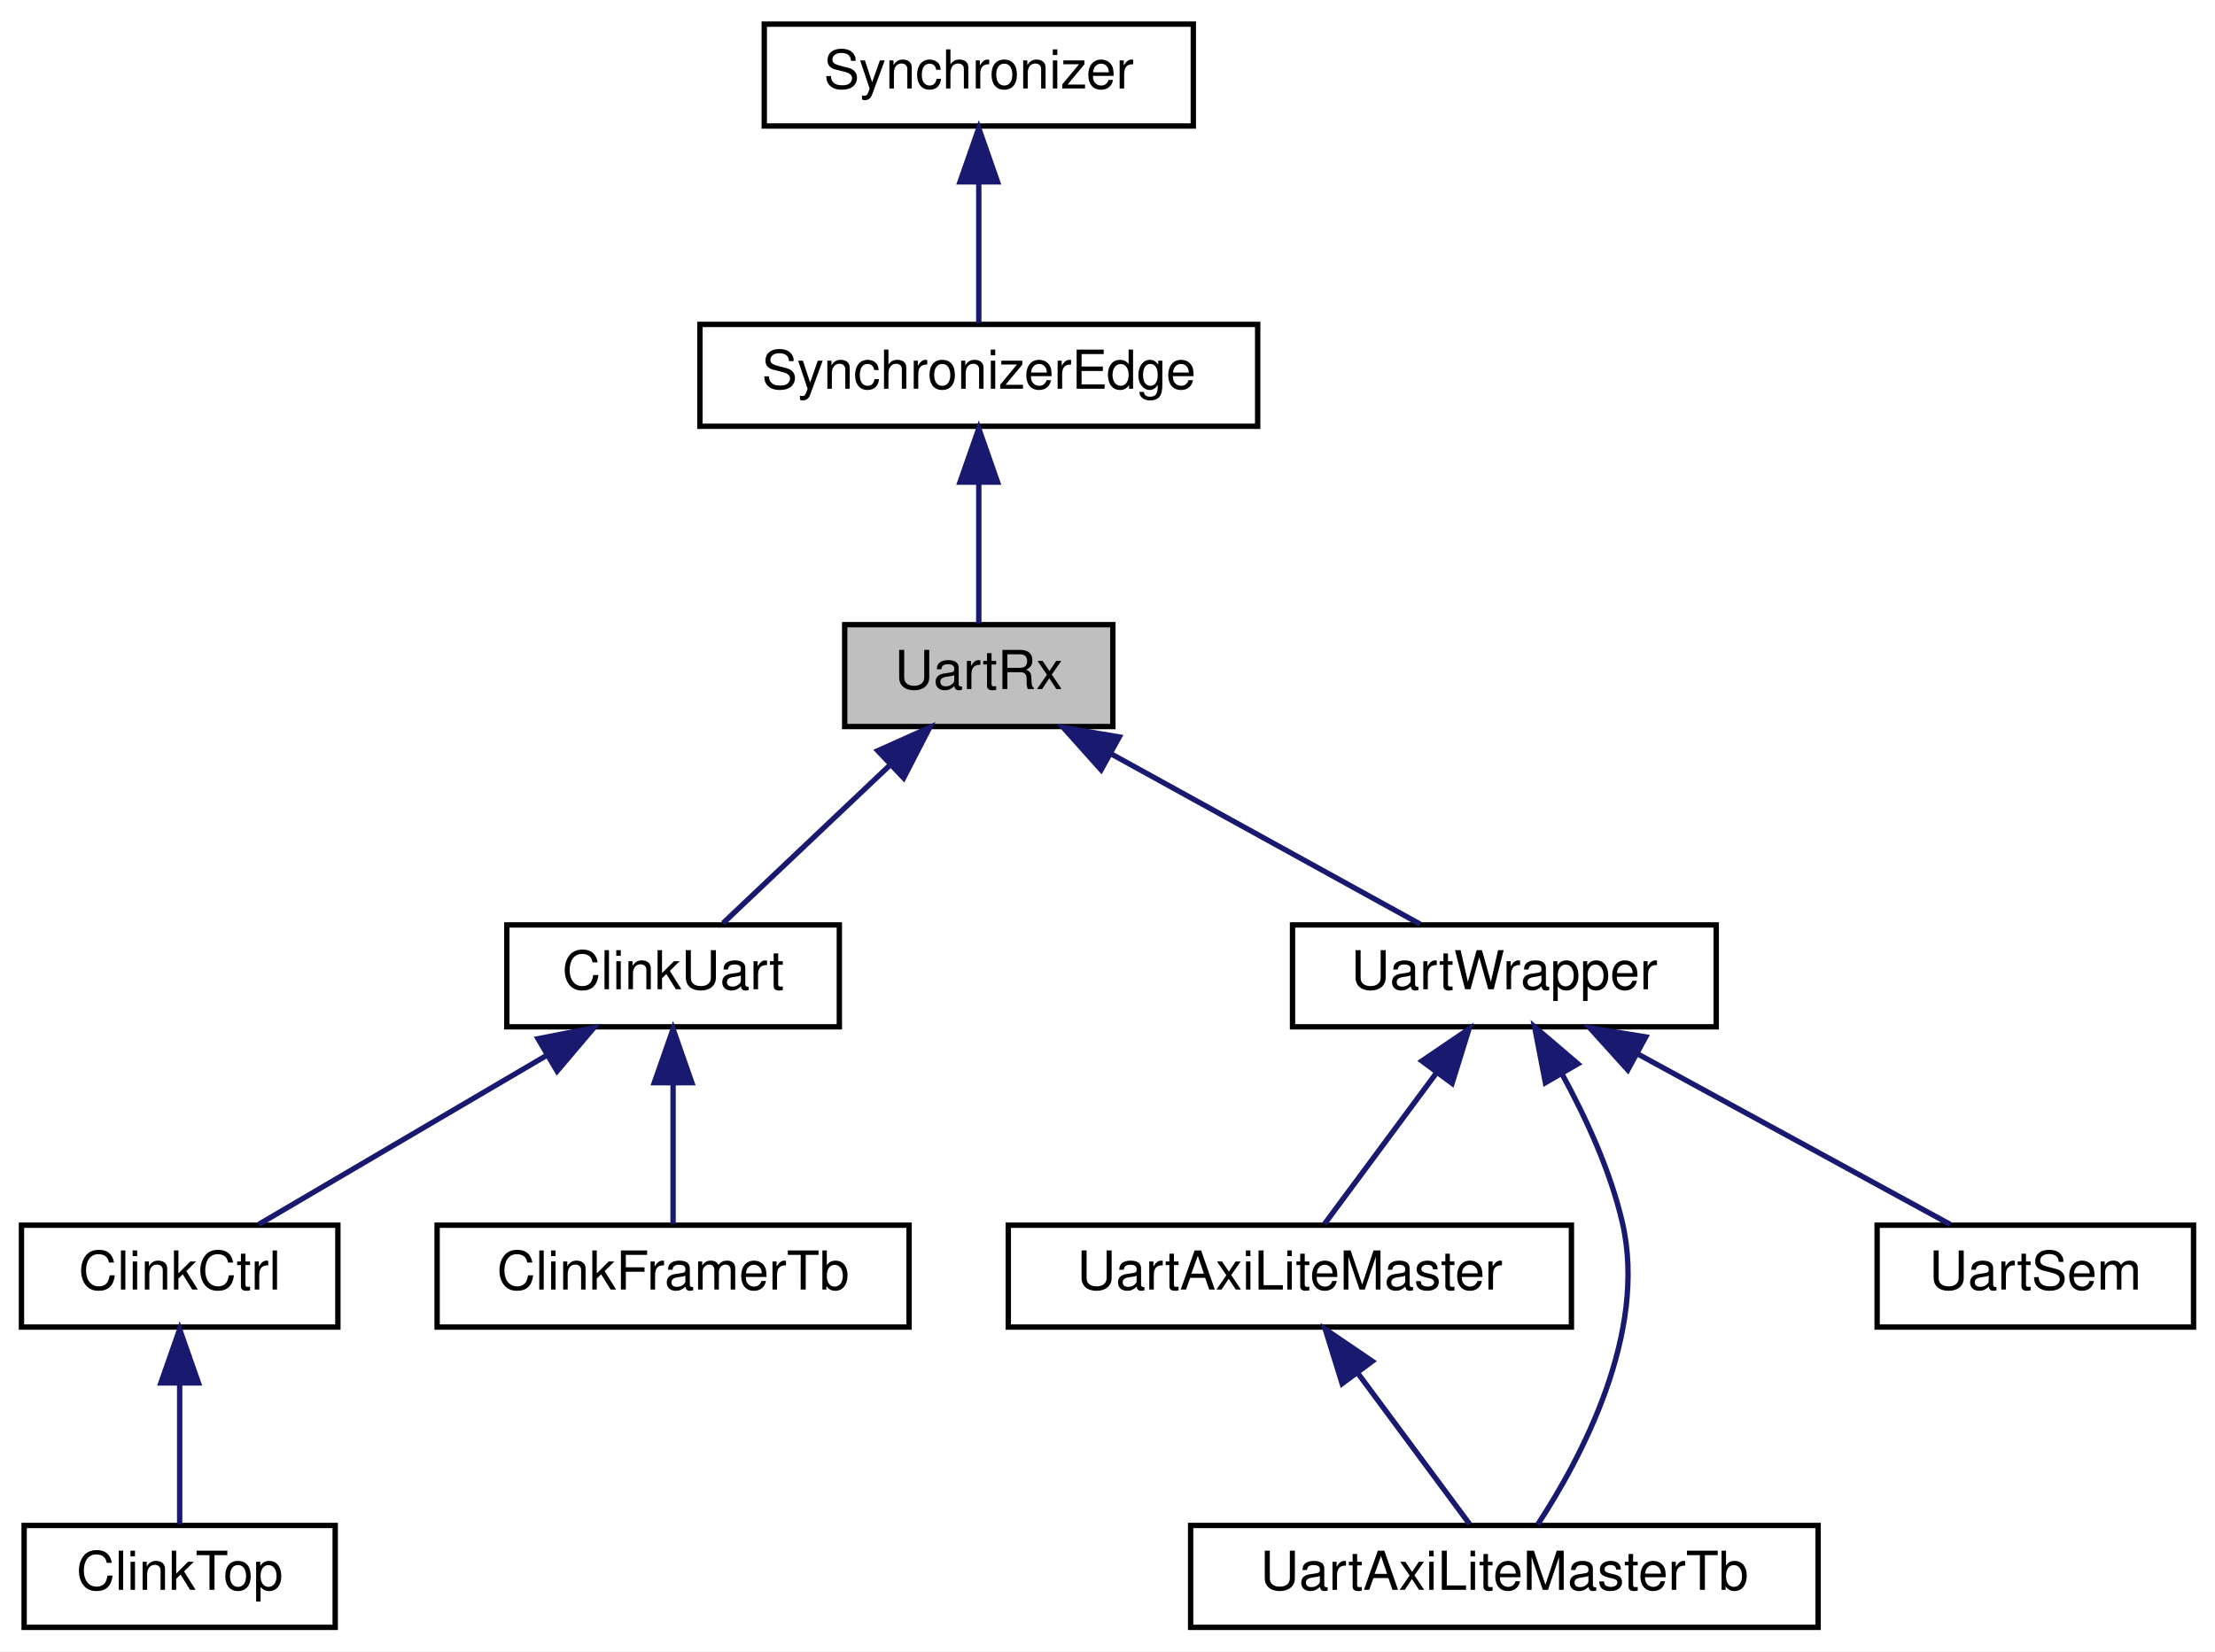
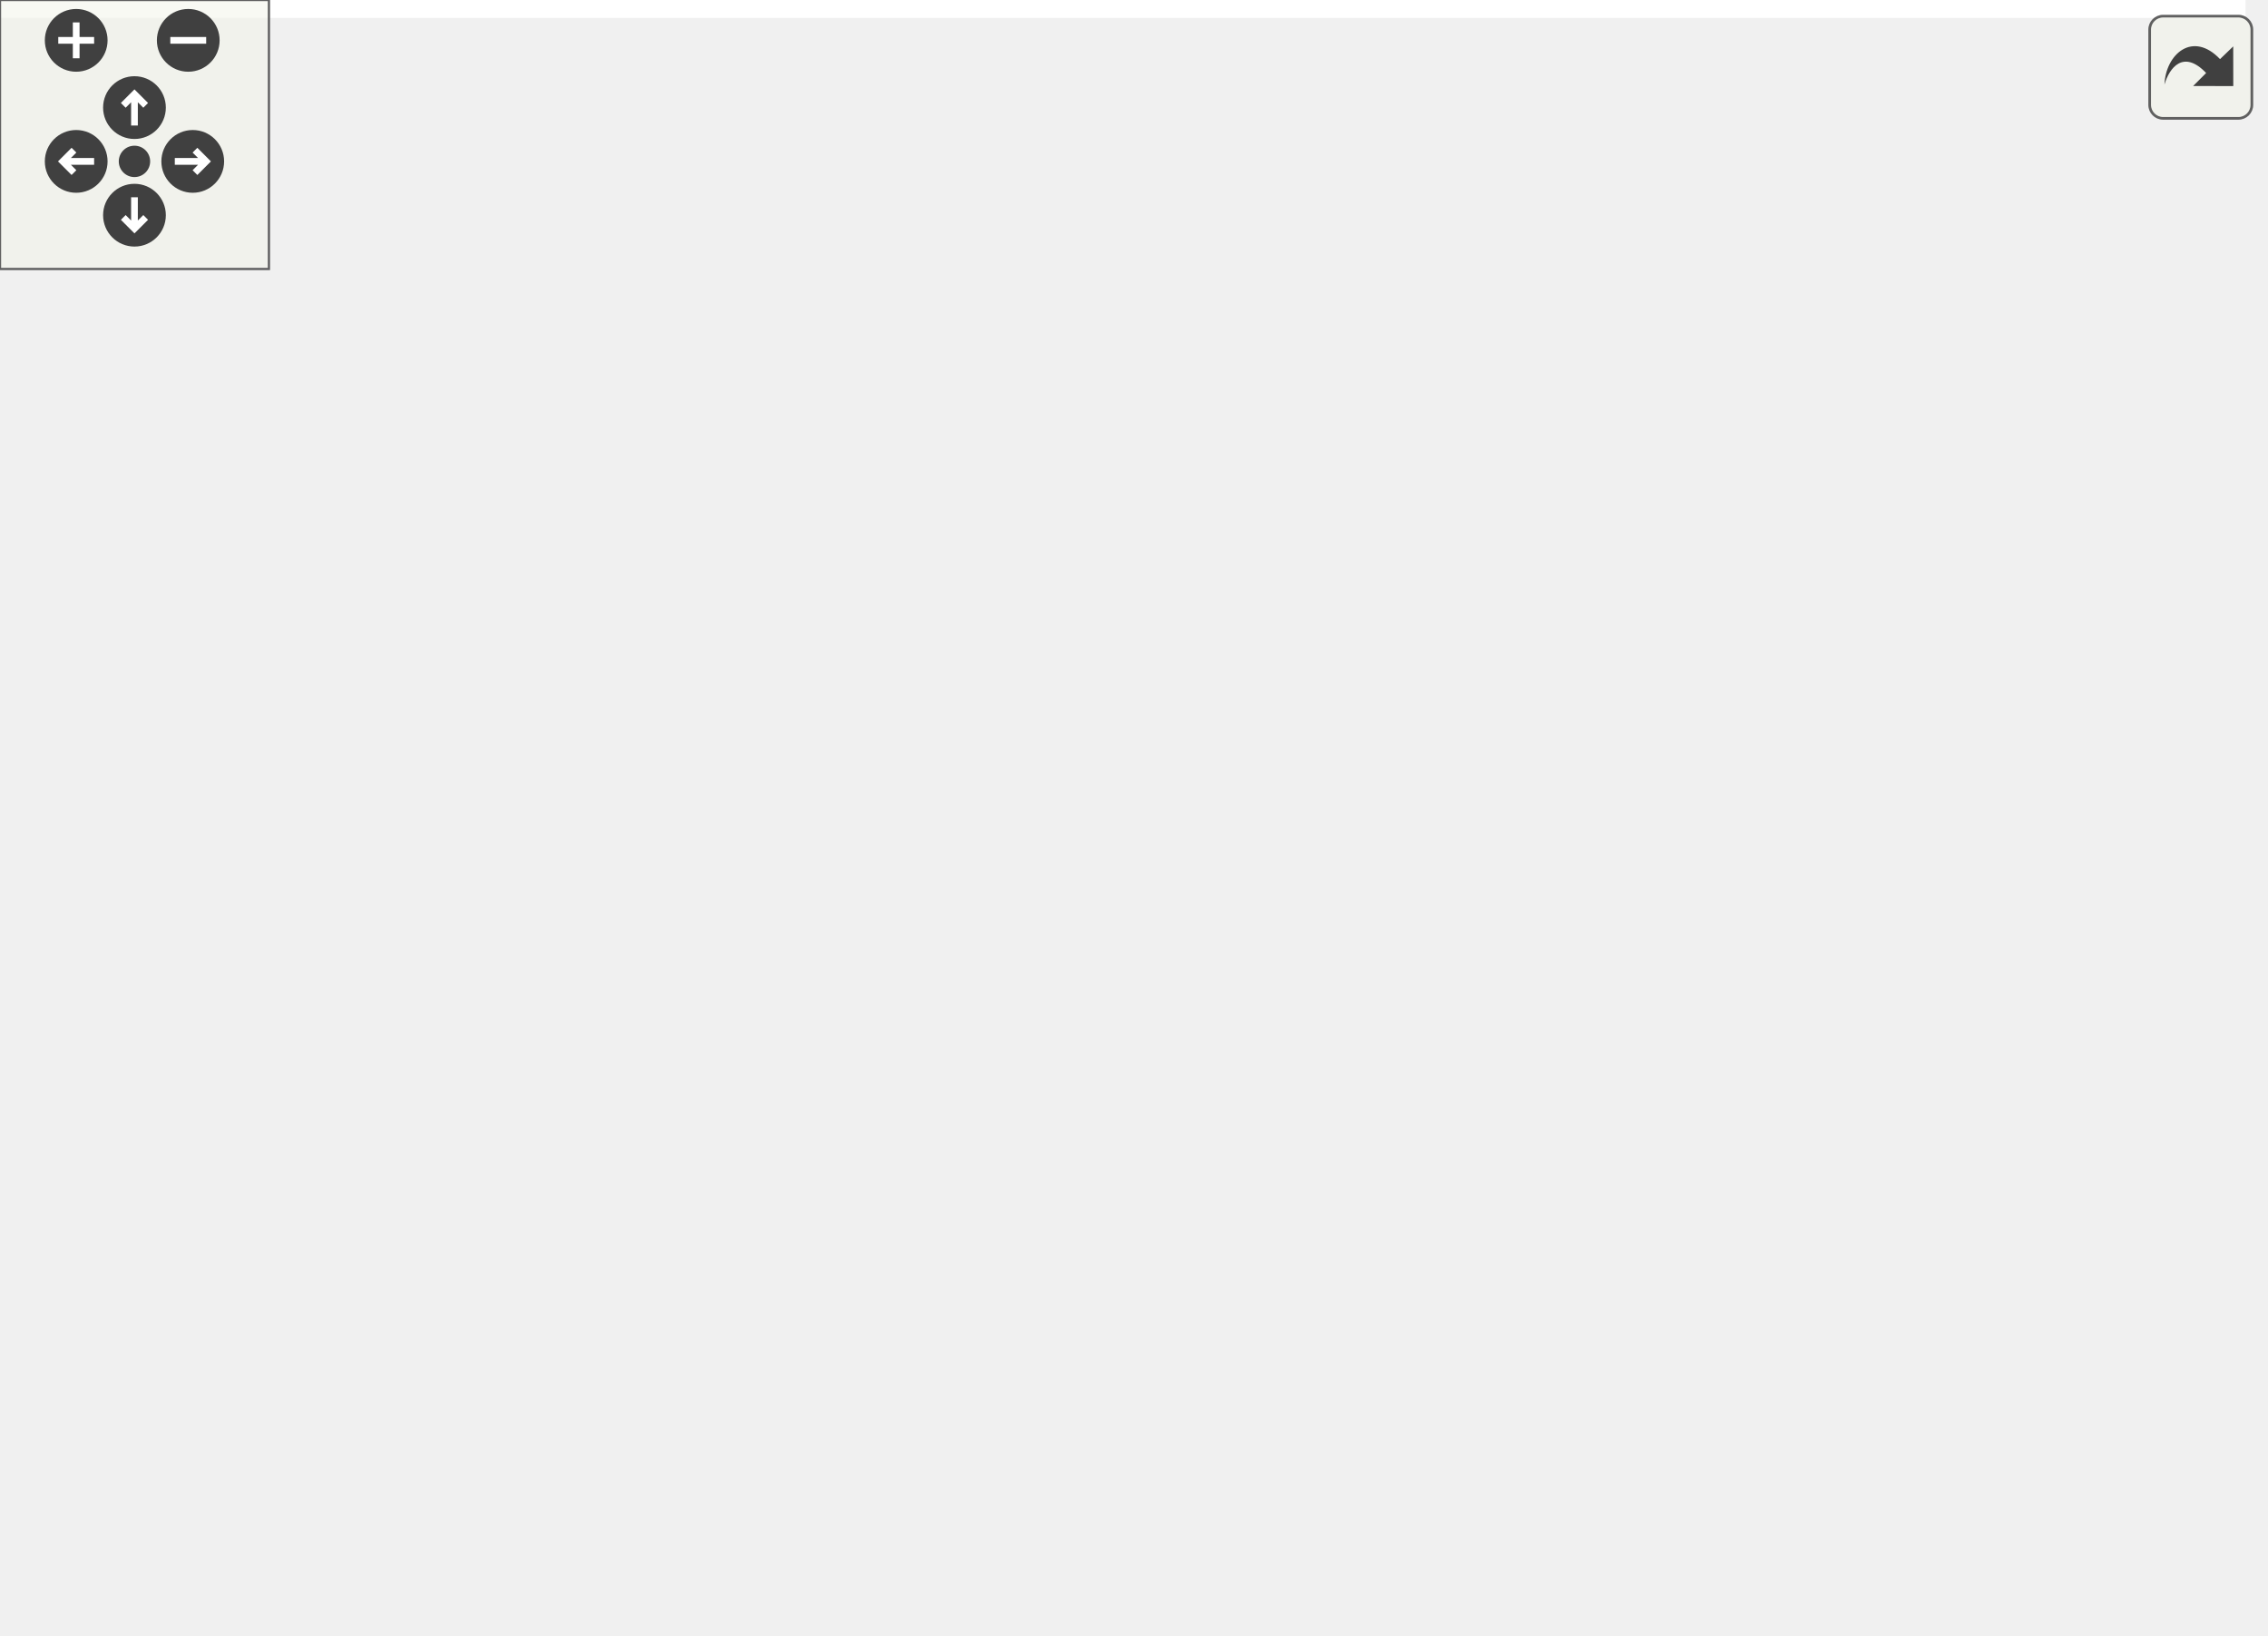
- <svg xmlns="http://www.w3.org/2000/svg" xmlns:xlink="http://www.w3.org/1999/xlink" width="413pt" height="308pt" viewBox="0.00 0.00 413.00 308.00">
-   <g id="graph0" class="graph" transform="scale(1 1) rotate(0) translate(4 304)">
-     <polygon fill="white" stroke="transparent" points="-4,4 -4,-304 409,-304 409,4 -4,4" />
-     <g id="node1" class="node">
-       <g id="a_node1">
-         <a xlink:title=" ">
-           <polygon fill="#bfbfbf" stroke="black" points="153.5,-168.5 153.5,-187.5 203.5,-187.5 203.5,-168.5 153.5,-168.5" />
-           <text text-anchor="middle" x="178.5" y="-175.5" font-family="Helvetica,sans-Serif" font-size="10.00">UartRx</text>
-         </a>
-       </g>
-     </g>
-     <g id="node4" class="node">
-       <g id="a_node4">
-         <a xlink:href="classClinkUart.html" target="_top" xlink:title=" ">
-           <polygon fill="white" stroke="black" points="90.5,-112.5 90.5,-131.5 152.5,-131.5 152.5,-112.5 90.5,-112.5" />
-           <text text-anchor="middle" x="121.5" y="-119.5" font-family="Helvetica,sans-Serif" font-size="10.00">ClinkUart</text>
-         </a>
-       </g>
-     </g>
-     <g id="edge3" class="edge">
-       <path fill="none" stroke="midnightblue" d="M161.88,-161.25C151.77,-151.67 139.22,-139.79 130.82,-131.83" />
-       <polygon fill="midnightblue" stroke="midnightblue" points="159.68,-163.99 169.34,-168.32 164.49,-158.91 159.68,-163.99" />
-     </g>
-     <g id="node8" class="node">
-       <g id="a_node8">
-         <a xlink:href="classUartWrapper.html" target="_top" xlink:title=" ">
-           <polygon fill="white" stroke="black" points="237,-112.5 237,-131.5 316,-131.5 316,-112.5 237,-112.5" />
-           <text text-anchor="middle" x="276.5" y="-119.5" font-family="Helvetica,sans-Serif" font-size="10.00">UartWrapper</text>
-         </a>
-       </g>
-     </g>
-     <g id="edge7" class="edge">
-       <path fill="none" stroke="midnightblue" d="M203.09,-163.45C221.18,-153.48 245.23,-140.23 260.79,-131.65" />
-       <polygon fill="midnightblue" stroke="midnightblue" points="201.31,-160.43 194.25,-168.32 204.69,-166.56 201.31,-160.43" />
-     </g>
-     <g id="node2" class="node">
-       <g id="a_node2">
-         <a xlink:href="classSynchronizerEdge.html" target="_top" xlink:title=" ">
-           <polygon fill="white" stroke="black" points="126.5,-224.5 126.5,-243.5 230.5,-243.5 230.5,-224.5 126.5,-224.5" />
-           <text text-anchor="middle" x="178.5" y="-231.5" font-family="Helvetica,sans-Serif" font-size="10.00">SynchronizerEdge</text>
-         </a>
-       </g>
-     </g>
-     <g id="edge1" class="edge">
-       <path fill="none" stroke="midnightblue" d="M178.5,-213.8C178.5,-204.91 178.5,-194.78 178.5,-187.75" />
-       <polygon fill="midnightblue" stroke="midnightblue" points="175,-214.08 178.5,-224.08 182,-214.08 175,-214.08" />
-     </g>
-     <g id="node3" class="node">
-       <g id="a_node3">
-         <a xlink:href="classSynchronizer.html" target="_top" xlink:title=" ">
-           <polygon fill="white" stroke="black" points="138.5,-280.5 138.5,-299.5 218.5,-299.5 218.5,-280.5 138.5,-280.5" />
-           <text text-anchor="middle" x="178.5" y="-287.5" font-family="Helvetica,sans-Serif" font-size="10.00">Synchronizer</text>
-         </a>
-       </g>
-     </g>
-     <g id="edge2" class="edge">
-       <path fill="none" stroke="midnightblue" d="M178.5,-269.8C178.5,-260.91 178.5,-250.78 178.5,-243.75" />
-       <polygon fill="midnightblue" stroke="midnightblue" points="175,-270.08 178.5,-280.08 182,-270.08 175,-270.08" />
-     </g>
-     <g id="node5" class="node">
-       <g id="a_node5">
-         <a xlink:href="classClinkCtrl.html" target="_top" xlink:title=" ">
-           <polygon fill="white" stroke="black" points="0,-56.5 0,-75.5 59,-75.5 59,-56.5 0,-56.5" />
-           <text text-anchor="middle" x="29.5" y="-63.5" font-family="Helvetica,sans-Serif" font-size="10.00">ClinkCtrl</text>
-         </a>
-       </g>
-     </g>
-     <g id="edge4" class="edge">
-       <path fill="none" stroke="midnightblue" d="M97.95,-107.18C81.02,-97.24 58.72,-84.15 44.24,-75.65" />
-       <polygon fill="midnightblue" stroke="midnightblue" points="96.32,-110.28 106.72,-112.32 99.87,-104.24 96.32,-110.28" />
-     </g>
-     <g id="node7" class="node">
-       <g id="a_node7">
-         <a xlink:href="classClinkFramerTb.html" target="_top" xlink:title=" ">
-           <polygon fill="white" stroke="black" points="77.5,-56.5 77.5,-75.5 165.5,-75.5 165.5,-56.5 77.5,-56.5" />
-           <text text-anchor="middle" x="121.5" y="-63.5" font-family="Helvetica,sans-Serif" font-size="10.00">ClinkFramerTb</text>
-         </a>
-       </g>
-     </g>
-     <g id="edge6" class="edge">
-       <path fill="none" stroke="midnightblue" d="M121.5,-101.8C121.5,-92.91 121.5,-82.78 121.5,-75.75" />
-       <polygon fill="midnightblue" stroke="midnightblue" points="118,-102.08 121.5,-112.08 125,-102.08 118,-102.08" />
-     </g>
-     <g id="node6" class="node">
-       <g id="a_node6">
-         <a xlink:href="classClinkTop.html" target="_top" xlink:title=" ">
-           <polygon fill="white" stroke="black" points="0.5,-0.5 0.5,-19.5 58.5,-19.5 58.5,-0.5 0.5,-0.5" />
-           <text text-anchor="middle" x="29.5" y="-7.5" font-family="Helvetica,sans-Serif" font-size="10.00">ClinkTop</text>
-         </a>
-       </g>
-     </g>
-     <g id="edge5" class="edge">
-       <path fill="none" stroke="midnightblue" d="M29.5,-45.8C29.5,-36.91 29.5,-26.78 29.5,-19.75" />
-       <polygon fill="midnightblue" stroke="midnightblue" points="26,-46.08 29.5,-56.08 33,-46.08 26,-46.08" />
-     </g>
-     <g id="node9" class="node">
-       <g id="a_node9">
-         <a xlink:href="classUartAxiLiteMaster.html" target="_top" xlink:title=" ">
-           <polygon fill="white" stroke="black" points="184,-56.5 184,-75.5 289,-75.5 289,-56.5 184,-56.5" />
-           <text text-anchor="middle" x="236.5" y="-63.5" font-family="Helvetica,sans-Serif" font-size="10.00">UartAxiLiteMaster</text>
-         </a>
-       </g>
-     </g>
-     <g id="edge8" class="edge">
-       <path fill="none" stroke="midnightblue" d="M263.8,-103.86C256.87,-94.5 248.59,-83.33 242.98,-75.75" />
-       <polygon fill="midnightblue" stroke="midnightblue" points="261.13,-106.13 269.89,-112.08 266.75,-101.96 261.13,-106.13" />
-     </g>
-     <g id="node10" class="node">
-       <g id="a_node10">
-         <a xlink:href="classUartAxiLiteMasterTb.html" target="_top" xlink:title=" ">
-           <polygon fill="white" stroke="black" points="218,-0.5 218,-19.5 335,-19.5 335,-0.5 218,-0.5" />
-           <text text-anchor="middle" x="276.5" y="-7.5" font-family="Helvetica,sans-Serif" font-size="10.00">UartAxiLiteMasterTb</text>
-         </a>
-       </g>
-     </g>
-     <g id="edge10" class="edge">
-       <path fill="none" stroke="midnightblue" d="M287.26,-103.69C291.68,-95.59 296.27,-85.64 298.5,-76 303.28,-55.34 290.78,-31.99 282.71,-19.67" />
-       <polygon fill="midnightblue" stroke="midnightblue" points="284.15,-102.08 282.14,-112.48 290.2,-105.6 284.15,-102.08" />
-     </g>
-     <g id="node11" class="node">
-       <g id="a_node11">
-         <a xlink:href="classUartSem.html" target="_top" xlink:title=" ">
-           <polygon fill="white" stroke="black" points="346,-56.5 346,-75.5 405,-75.5 405,-56.5 346,-56.5" />
-           <text text-anchor="middle" x="375.5" y="-63.5" font-family="Helvetica,sans-Serif" font-size="10.00">UartSem</text>
-         </a>
-       </g>
-     </g>
-     <g id="edge11" class="edge">
-       <path fill="none" stroke="midnightblue" d="M301.34,-107.45C319.61,-97.48 343.92,-84.23 359.63,-75.65" />
-       <polygon fill="midnightblue" stroke="midnightblue" points="299.51,-104.46 292.41,-112.32 302.86,-110.61 299.51,-104.46" />
-     </g>
-     <g id="edge9" class="edge">
-       <path fill="none" stroke="midnightblue" d="M249.2,-47.86C256.13,-38.5 264.41,-27.33 270.02,-19.75" />
-       <polygon fill="midnightblue" stroke="midnightblue" points="246.25,-45.96 243.11,-56.08 251.87,-50.13 246.25,-45.96" />
+ <svg xmlns="http://www.w3.org/2000/svg" xmlns:xlink="http://www.w3.org/1999/xlink" id="main" version="1.1" xml:space="preserve">
+   <style type="text/css">
+ .edge:hover path { stroke: red; }
+ .edge:hover polygon { stroke: red; fill: red; }
+ </style>
+   <defs>
+     <circle id="rim" cx="0" cy="0" r="7" />
+     <circle id="rim2" cx="0" cy="0" r="3.5" />
+     <g id="zoomPlus">
+       <use xlink:href="#rim" fill="#404040">
+         <set attributeName="fill" to="#808080" begin="zoomplus.mouseover" end="zoomplus.mouseout" />
+       </use>
+       <path d="M-4,0h8M0,-4v8" fill="none" stroke="white" stroke-width="1.5" pointer-events="none" />
+     </g>
+     <g id="zoomMin">
+       <use xlink:href="#rim" fill="#404040">
+         <set attributeName="fill" to="#808080" begin="zoomminus.mouseover" end="zoomminus.mouseout" />
+       </use>
+       <path d="M-4,0h8" fill="none" stroke="white" stroke-width="1.5" pointer-events="none" />
+     </g>
+     <g id="dirArrow">
+       <path fill="none" stroke="white" stroke-width="1.5" d="M0,-3.0v7 M-2.5,-0.5L0,-3.0L2.5,-0.5" />
+     </g>
+     <g id="resetDef">
+       <use xlink:href="#rim2" fill="#404040">
+         <set attributeName="fill" to="#808080" begin="reset.mouseover" end="reset.mouseout" />
+       </use>
+     </g>
+   </defs>
+   <svg id="graph" class="graph">
+     <g id="viewport">
+       <polygon fill="white" stroke="transparent" points="-4,4 -4,-304 501,-304 501,4 -4,4" />
+       <g id="node1" class="node">
+         <g id="a_node1">
+           <a xlink:title=" ">
+             <polygon fill="#bfbfbf" stroke="black" points="200.5,-168.5 200.5,-187.5 250.5,-187.5 250.5,-168.5 200.5,-168.5" />
+             <text text-anchor="middle" x="225.5" y="-175.5" font-family="Helvetica,sans-Serif" font-size="10.00">UartRx</text>
+           </a>
+         </g>
+       </g>
+       <g id="node4" class="node">
+         <g id="a_node4">
+           <a xlink:href="classClinkUart.html" target="_top" xlink:title=" ">
+             <polygon fill="white" stroke="black" points="140.5,-112.5 140.5,-131.5 202.5,-131.5 202.5,-112.5 140.5,-112.5" />
+             <text text-anchor="middle" x="171.5" y="-119.5" font-family="Helvetica,sans-Serif" font-size="10.00">ClinkUart</text>
+           </a>
+         </g>
+       </g>
+       <g id="edge3" class="edge">
+         <path fill="none" stroke="midnightblue" d="M209.5,-161C199.93,-151.43 188.14,-139.64 180.25,-131.75" />
+         <polygon fill="midnightblue" stroke="midnightblue" points="207.04,-163.49 216.58,-168.08 211.99,-158.54 207.04,-163.49" />
+       </g>
+       <g id="node9" class="node">
+         <g id="a_node9">
+           <a xlink:href="classUartWrapper.html" target="_top" xlink:title=" ">
+             <polygon fill="white" stroke="black" points="329,-112.5 329,-131.5 408,-131.5 408,-112.5 329,-112.5" />
+             <text text-anchor="middle" x="368.5" y="-119.5" font-family="Helvetica,sans-Serif" font-size="10.00">UartWrapper</text>
+           </a>
+         </g>
+       </g>
+       <g id="edge8" class="edge">
+         <path fill="none" stroke="midnightblue" d="M257.53,-164.91C284.41,-154.75 322.14,-140.51 345.95,-131.52" />
+         <polygon fill="midnightblue" stroke="midnightblue" points="256.28,-161.64 248.16,-168.44 258.75,-168.19 256.28,-161.64" />
+       </g>
+       <g id="node2" class="node">
+         <g id="a_node2">
+           <a xlink:href="classSynchronizerEdge.html" target="_top" xlink:title=" ">
+             <polygon fill="white" stroke="black" points="173.5,-224.5 173.5,-243.5 277.5,-243.5 277.5,-224.5 173.5,-224.5" />
+             <text text-anchor="middle" x="225.5" y="-231.5" font-family="Helvetica,sans-Serif" font-size="10.00">SynchronizerEdge</text>
+           </a>
+         </g>
+       </g>
+       <g id="edge1" class="edge">
+         <path fill="none" stroke="midnightblue" d="M225.5,-213.8C225.5,-204.91 225.5,-194.78 225.5,-187.75" />
+         <polygon fill="midnightblue" stroke="midnightblue" points="222,-214.08 225.5,-224.08 229,-214.08 222,-214.08" />
+       </g>
+       <g id="node3" class="node">
+         <g id="a_node3">
+           <a xlink:href="classSynchronizer.html" target="_top" xlink:title=" ">
+             <polygon fill="white" stroke="black" points="185.5,-280.5 185.5,-299.5 265.5,-299.5 265.5,-280.5 185.5,-280.5" />
+             <text text-anchor="middle" x="225.5" y="-287.5" font-family="Helvetica,sans-Serif" font-size="10.00">Synchronizer</text>
+           </a>
+         </g>
+       </g>
+       <g id="edge2" class="edge">
+         <path fill="none" stroke="midnightblue" d="M225.5,-269.8C225.5,-260.91 225.5,-250.78 225.5,-243.75" />
+         <polygon fill="midnightblue" stroke="midnightblue" points="222,-270.08 225.5,-280.08 229,-270.08 222,-270.08" />
+       </g>
+       <g id="node5" class="node">
+         <g id="a_node5">
+           <a xlink:href="classClinkCtrl.html" target="_top" xlink:title=" ">
+             <polygon fill="white" stroke="black" points="0,-56.5 0,-75.5 59,-75.5 59,-56.5 0,-56.5" />
+             <text text-anchor="middle" x="29.5" y="-63.5" font-family="Helvetica,sans-Serif" font-size="10.00">ClinkCtrl</text>
+           </a>
+         </g>
+       </g>
+       <g id="edge4" class="edge">
+         <path fill="none" stroke="midnightblue" d="M139.34,-108.77C112.67,-98.63 75.43,-84.47 51.9,-75.52" />
+         <polygon fill="midnightblue" stroke="midnightblue" points="138.41,-112.16 149,-112.44 140.9,-105.62 138.41,-112.16" />
+       </g>
+       <g id="node7" class="node">
+         <g id="a_node7">
+           <a xlink:href="classClinkFramerTb.html" target="_top" xlink:title=" ">
+             <polygon fill="white" stroke="black" points="77.5,-56.5 77.5,-75.5 165.5,-75.5 165.5,-56.5 77.5,-56.5" />
+             <text text-anchor="middle" x="121.5" y="-63.5" font-family="Helvetica,sans-Serif" font-size="10.00">ClinkFramerTb</text>
+           </a>
+         </g>
+       </g>
+       <g id="edge6" class="edge">
+         <path fill="none" stroke="midnightblue" d="M156.42,-104.72C147.61,-95.2 136.83,-83.56 129.6,-75.75" />
+         <polygon fill="midnightblue" stroke="midnightblue" points="153.88,-107.12 163.24,-112.08 159.02,-102.37 153.88,-107.12" />
+       </g>
+       <g id="node8" class="node">
+         <g id="a_node8">
+           <a xlink:href="classClinkUartTb.html" target="_top" xlink:title=" ">
+             <polygon fill="white" stroke="black" points="183.5,-56.5 183.5,-75.5 257.5,-75.5 257.5,-56.5 183.5,-56.5" />
+             <text text-anchor="middle" x="220.5" y="-63.5" font-family="Helvetica,sans-Serif" font-size="10.00">ClinkUartTb</text>
+           </a>
+         </g>
+       </g>
+       <g id="edge7" class="edge">
+         <path fill="none" stroke="midnightblue" d="M186.53,-104.43C195.12,-94.97 205.54,-83.48 212.56,-75.75" />
+         <polygon fill="midnightblue" stroke="midnightblue" points="183.72,-102.33 179.59,-112.08 188.9,-107.03 183.72,-102.33" />
+       </g>
+       <g id="node6" class="node">
+         <g id="a_node6">
+           <a xlink:href="classClinkTop.html" target="_top" xlink:title=" ">
+             <polygon fill="white" stroke="black" points="0.5,-0.5 0.5,-19.5 58.5,-19.5 58.5,-0.5 0.5,-0.5" />
+             <text text-anchor="middle" x="29.5" y="-7.5" font-family="Helvetica,sans-Serif" font-size="10.00">ClinkTop</text>
+           </a>
+         </g>
+       </g>
+       <g id="edge5" class="edge">
+         <path fill="none" stroke="midnightblue" d="M29.5,-45.8C29.5,-36.91 29.5,-26.78 29.5,-19.75" />
+         <polygon fill="midnightblue" stroke="midnightblue" points="26,-46.08 29.5,-56.08 33,-46.08 26,-46.08" />
+       </g>
+       <g id="node10" class="node">
+         <g id="a_node10">
+           <a xlink:href="classUartAxiLiteMaster.html" target="_top" xlink:title=" ">
+             <polygon fill="white" stroke="black" points="276,-56.5 276,-75.5 381,-75.5 381,-56.5 276,-56.5" />
+             <text text-anchor="middle" x="328.5" y="-63.5" font-family="Helvetica,sans-Serif" font-size="10.00">UartAxiLiteMaster</text>
+           </a>
+         </g>
+       </g>
+       <g id="edge9" class="edge">
+         <path fill="none" stroke="midnightblue" d="M355.8,-103.86C348.87,-94.5 340.59,-83.33 334.98,-75.75" />
+         <polygon fill="midnightblue" stroke="midnightblue" points="353.13,-106.13 361.89,-112.08 358.75,-101.96 353.13,-106.13" />
+       </g>
+       <g id="node11" class="node">
+         <g id="a_node11">
+           <a xlink:href="classUartAxiLiteMasterTb.html" target="_top" xlink:title=" ">
+             <polygon fill="white" stroke="black" points="310,-0.5 310,-19.5 427,-19.5 427,-0.5 310,-0.5" />
+             <text text-anchor="middle" x="368.5" y="-7.5" font-family="Helvetica,sans-Serif" font-size="10.00">UartAxiLiteMasterTb</text>
+           </a>
+         </g>
+       </g>
+       <g id="edge11" class="edge">
+         <path fill="none" stroke="midnightblue" d="M379.26,-103.69C383.68,-95.59 388.27,-85.64 390.5,-76 395.28,-55.34 382.78,-31.99 374.71,-19.67" />
+         <polygon fill="midnightblue" stroke="midnightblue" points="376.15,-102.08 374.14,-112.48 382.2,-105.6 376.15,-102.08" />
+       </g>
+       <g id="node12" class="node">
+         <g id="a_node12">
+           <a xlink:href="classUartSem.html" target="_top" xlink:title=" ">
+             <polygon fill="white" stroke="black" points="438,-56.5 438,-75.5 497,-75.5 497,-56.5 438,-56.5" />
+             <text text-anchor="middle" x="467.5" y="-63.5" font-family="Helvetica,sans-Serif" font-size="10.00">UartSem</text>
+           </a>
+         </g>
+       </g>
+       <g id="edge12" class="edge">
+         <path fill="none" stroke="midnightblue" d="M393.34,-107.45C411.61,-97.48 435.92,-84.23 451.63,-75.65" />
+         <polygon fill="midnightblue" stroke="midnightblue" points="391.51,-104.46 384.41,-112.32 394.86,-110.61 391.51,-104.46" />
+       </g>
+       <g id="edge10" class="edge">
+         <path fill="none" stroke="midnightblue" d="M341.2,-47.86C348.13,-38.5 356.41,-27.33 362.02,-19.75" />
+         <polygon fill="midnightblue" stroke="midnightblue" points="338.25,-45.96 335.11,-56.08 343.87,-50.13 338.25,-45.96" />
+       </g>
+     </g>
+   </svg>
+   <g id="navigator" transform="translate(0 0)" fill="#404254">
+     <rect fill="#f2f5e9" fill-opacity="0.5" stroke="#606060" stroke-width=".5" x="0" y="0" width="60" height="60" />
+     <use id="zoomplus" xlink:href="#zoomPlus" x="17" y="9" />
+     <use id="zoomminus" xlink:href="#zoomMin" x="42" y="9" />
+     <use id="reset" xlink:href="#resetDef" x="30" y="36" />
+     <g id="arrowUp" xlink:href="#dirArrow" transform="translate(30 24)">
+       <use xlink:href="#rim" fill="#404040">
+         <set attributeName="fill" to="#808080" begin="arrowUp.mouseover" end="arrowUp.mouseout" />
+       </use>
+       <path fill="none" stroke="white" stroke-width="1.5" d="M0,-3.0v7 M-2.5,-0.5L0,-3.0L2.5,-0.5" />
+     </g>
+     <g id="arrowRight" xlink:href="#dirArrow" transform="rotate(90) translate(36 -43)">
+       <use xlink:href="#rim" fill="#404040">
+         <set attributeName="fill" to="#808080" begin="arrowRight.mouseover" end="arrowRight.mouseout" />
+       </use>
+       <path fill="none" stroke="white" stroke-width="1.5" d="M0,-3.0v7 M-2.5,-0.5L0,-3.0L2.5,-0.5" />
+     </g>
+     <g id="arrowDown" xlink:href="#dirArrow" transform="rotate(180) translate(-30 -48)">
+       <use xlink:href="#rim" fill="#404040">
+         <set attributeName="fill" to="#808080" begin="arrowDown.mouseover" end="arrowDown.mouseout" />
+       </use>
+       <path fill="none" stroke="white" stroke-width="1.5" d="M0,-3.0v7 M-2.5,-0.5L0,-3.0L2.5,-0.5" />
+     </g>
+     <g id="arrowLeft" xlink:href="#dirArrow" transform="rotate(270) translate(-36 17)">
+       <use xlink:href="#rim" fill="#404040">
+         <set attributeName="fill" to="#808080" begin="arrowLeft.mouseover" end="arrowLeft.mouseout" />
+       </use>
+       <path fill="none" stroke="white" stroke-width="1.5" d="M0,-3.0v7 M-2.5,-0.5L0,-3.0L2.5,-0.5" />
    </g>
  </g>
+   <svg viewBox="0 0 15 15" width="100%" height="30px" preserveAspectRatio="xMaxYMin meet">
+     <g id="arrow_out" transform="scale(0.3 0.3)">
+       <a xlink:href="classUartRx__inherit__graph_org.svg" target="_base">
+         <rect id="button" ry="5" rx="5" y="6" x="6" height="38" width="38" fill="#f2f5e9" fill-opacity="0.5" stroke="#606060" stroke-width="1.0" />
+         <path id="arrow" d="M 11.5,31.437 C 11.94,20.098 22.043,11.323 32.159,21.979 L 37.069,17.246 C 37.069,17.246 37.088,32 37.088,32 L 22.16,31.978 C 22.16,31.978 26.998,27.14 26.998,27.14 C 18.529,18.264 13.292,25.23 11.5,31.437 z" style="fill:#404040;" />
+       </a>
+     </g>
+   </svg>
</svg>
